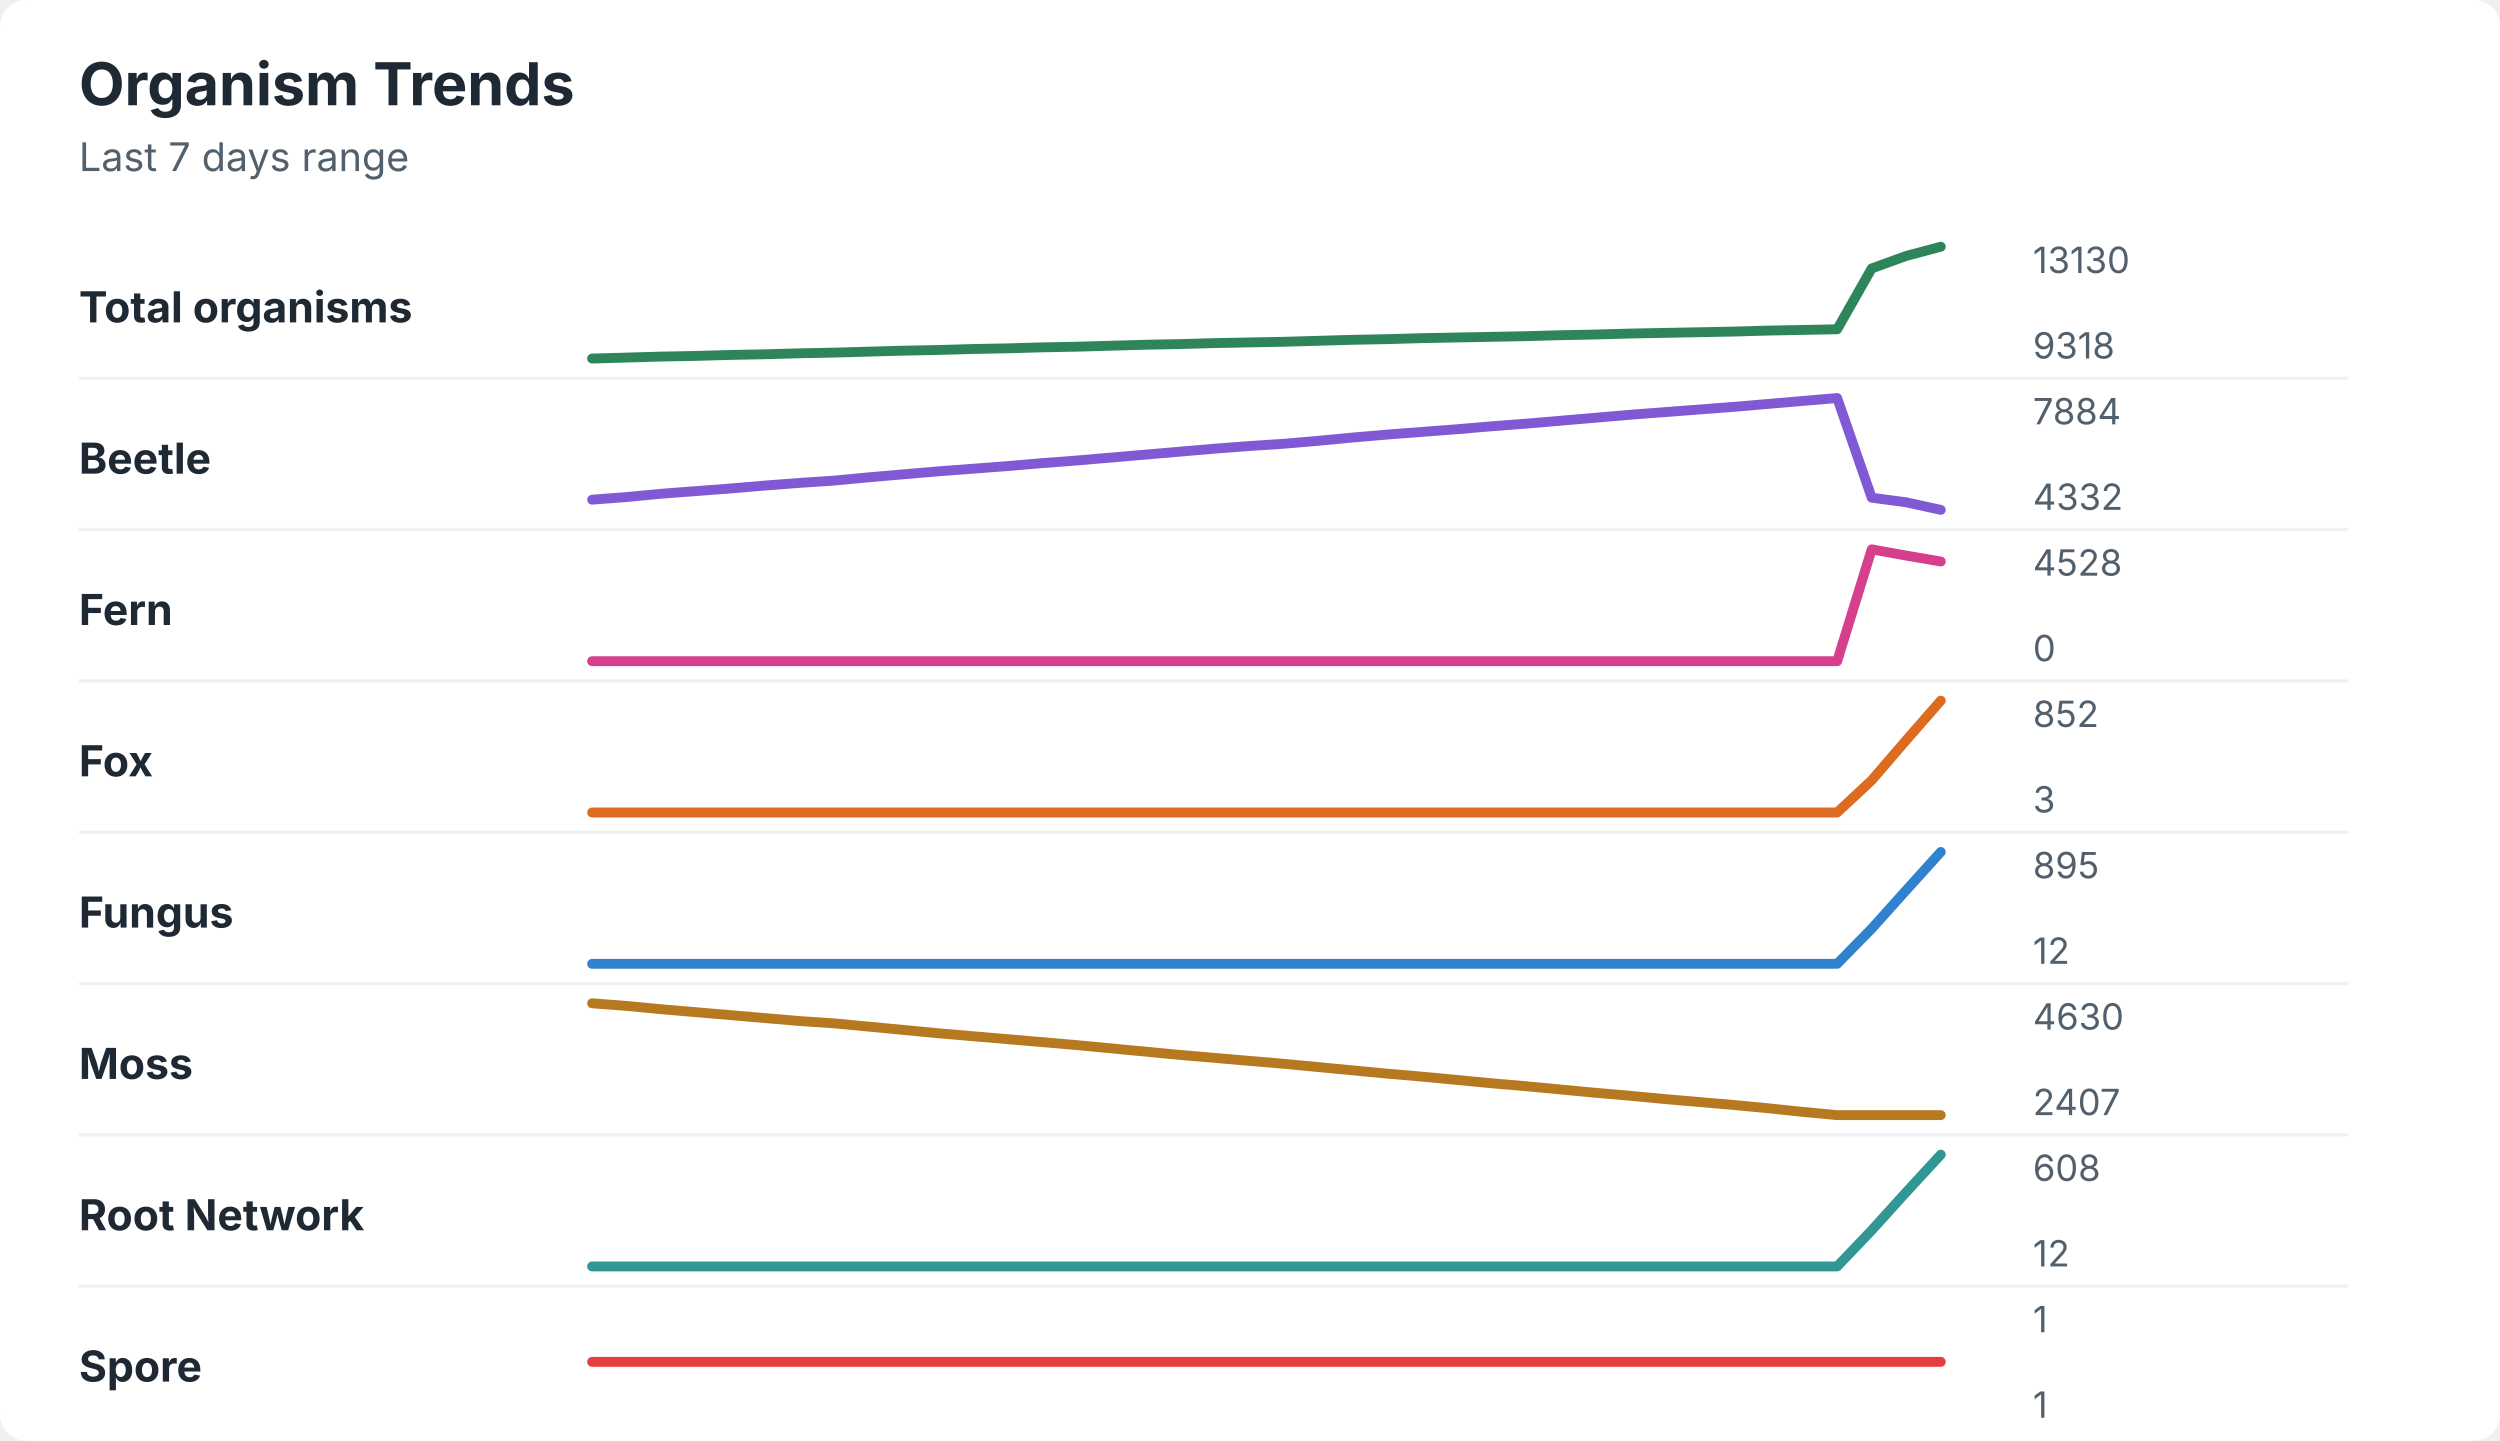
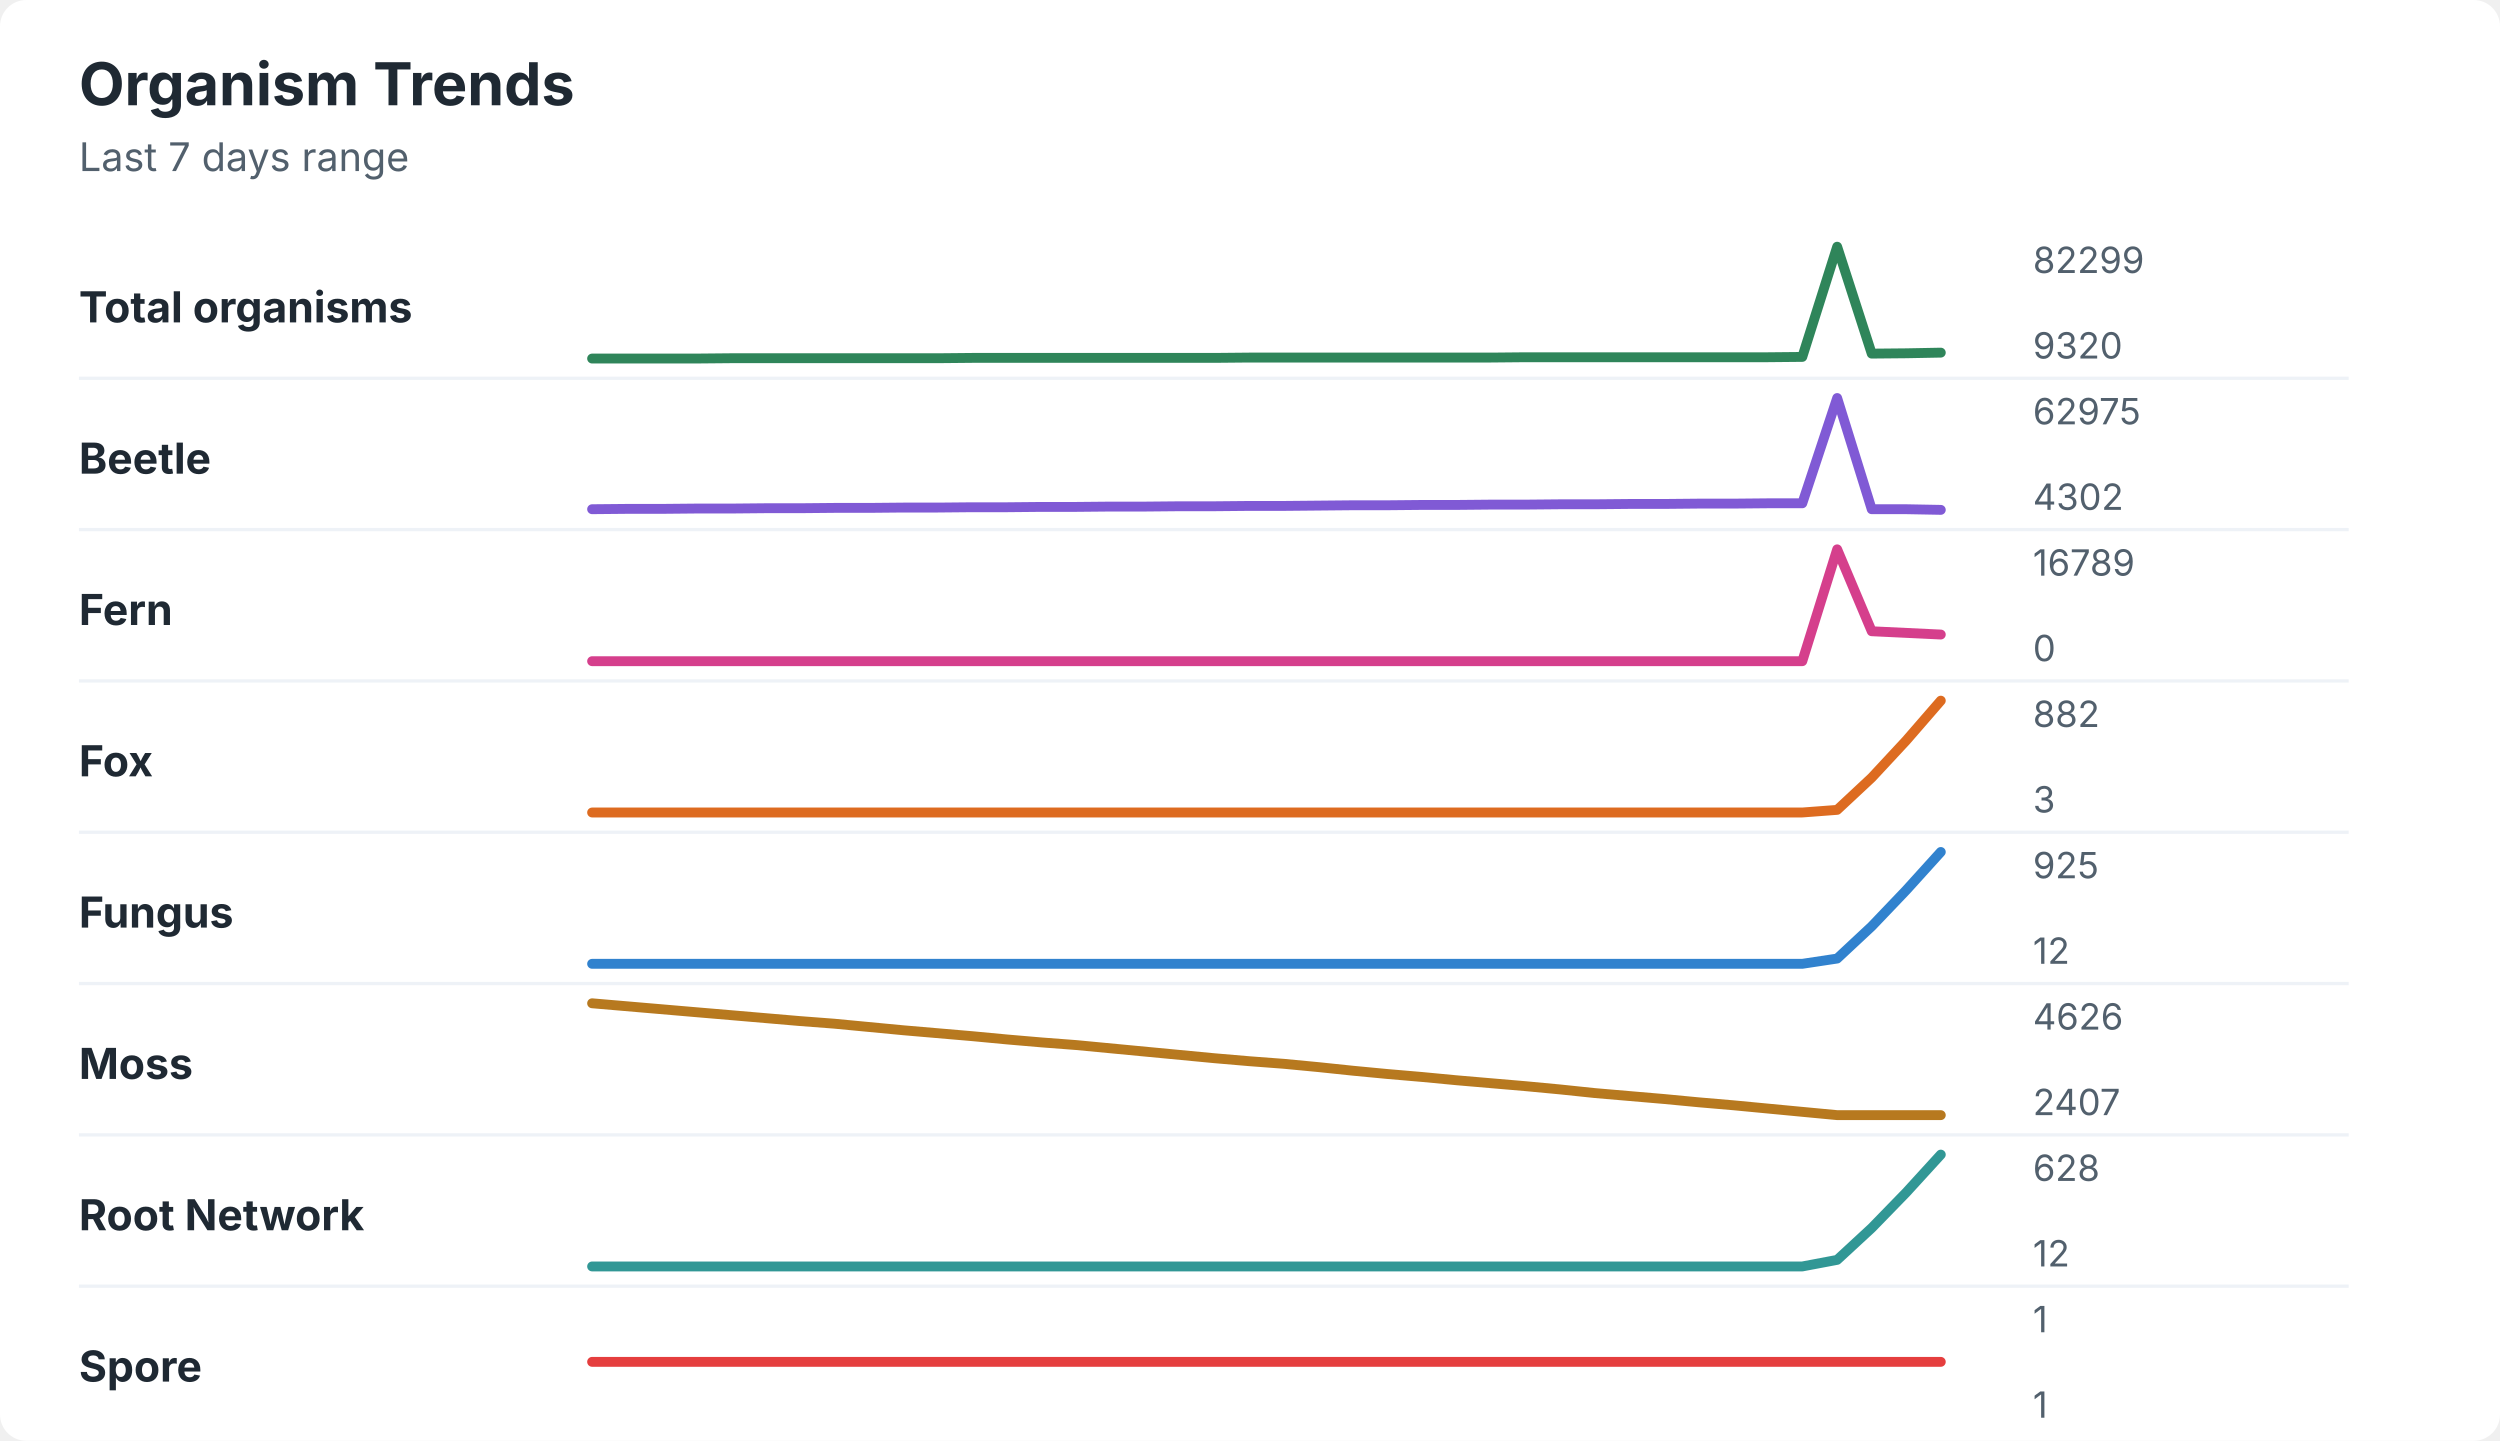
<svg xmlns="http://www.w3.org/2000/svg" width="760" height="438" viewBox="0 0 760 438" role="img" aria-labelledby="title desc">
  <rect width="760" height="438" rx="8" fill="#ffffff" />
  <style>
    text { font-family: -apple-system, BlinkMacSystemFont, "Segoe UI", sans-serif; }
    .title { font-size: 18px; font-weight: 700; fill: #1f2933; }
    .subtitle { font-size: 12px; fill: #52606d; }
    .label { font-size: 13px; font-weight: 650; fill: #1f2933; }
    .axis-value { font-size: 11px; fill: #52606d; }
    .separator { stroke: #eef2f7; stroke-width: 1; }
  </style>
  <text x="24" y="32" class="title">Organism Trends</text>
  <text x="24" y="52" class="subtitle">Last 7 days range</text>
  <text x="24" y="98" class="label">Total organisms</text>
-   <polyline points="180.0,109.0 190.5,108.7 201.0,108.4 211.5,108.2 222.1,107.9 232.6,107.7 243.1,107.4 253.6,107.2 264.1,106.9 274.6,106.6 285.1,106.4 295.6,106.1 306.2,105.9 316.7,105.6 327.2,105.4 337.7,105.1 348.2,104.8 358.7,104.6 369.2,104.3 379.7,104.1 390.3,103.9 400.8,103.6 411.3,103.3 421.8,103.1 432.3,102.8 442.8,102.6 453.3,102.4 463.8,102.2 474.4,101.9 484.9,101.7 495.4,101.4 505.9,101.2 516.4,101.0 526.9,100.8 537.4,100.5 547.9,100.3 558.5,100.1 569.0,81.6 579.5,77.8 590.0,75.0 " fill="none" stroke="#2f855a" stroke-width="3" stroke-linecap="round" stroke-linejoin="round" />
-   <text x="618" y="83" class="axis-value">13130</text>
-   <text x="618" y="109" class="axis-value">9318</text>
+   <polyline points="180.0,109.0 190.5,109.0 201.0,109.0 211.5,109.0 222.1,108.9 232.6,108.9 243.1,108.9 253.6,108.9 264.1,108.9 274.6,108.9 285.1,108.9 295.6,108.8 306.2,108.8 316.7,108.8 327.2,108.8 337.7,108.8 348.2,108.8 358.7,108.8 369.2,108.8 379.7,108.7 390.3,108.7 400.8,108.7 411.3,108.7 421.8,108.7 432.3,108.7 442.8,108.7 453.3,108.7 463.8,108.6 474.4,108.6 484.9,108.6 495.4,108.6 505.9,108.6 516.4,108.6 526.9,108.6 537.4,108.6 547.9,108.5 558.5,75.0 569.0,107.5 579.5,107.4 590.0,107.2 " fill="none" stroke="#2f855a" stroke-width="3" stroke-linecap="round" stroke-linejoin="round" />
+   <text x="618" y="83" class="axis-value">82299</text>
+   <text x="618" y="109" class="axis-value">9320</text>
  <line x1="24" y1="115.0" x2="714" y2="115.0" class="separator" />
  <text x="24" y="144" class="label">Beetle</text>
-   <polyline points="180.0,151.9 190.5,151.1 201.0,150.1 211.5,149.3 222.1,148.5 232.6,147.6 243.1,146.8 253.6,146.1 264.1,145.1 274.6,144.2 285.1,143.3 295.6,142.5 306.2,141.7 316.7,140.8 327.2,140.0 337.7,139.1 348.2,138.2 358.7,137.3 369.2,136.4 379.7,135.6 390.3,134.9 400.8,134.0 411.3,133.0 421.8,132.1 432.3,131.3 442.8,130.5 453.3,129.6 463.8,128.8 474.4,127.9 484.9,127.0 495.4,126.1 505.9,125.3 516.4,124.5 526.9,123.7 537.4,122.8 547.9,121.9 558.5,121.0 569.0,151.3 579.5,152.7 590.0,155.0 " fill="none" stroke="#805ad5" stroke-width="3" stroke-linecap="round" stroke-linejoin="round" />
-   <text x="618" y="129" class="axis-value">7884</text>
-   <text x="618" y="155" class="axis-value">4332</text>
+   <polyline points="180.0,154.8 190.5,154.7 201.0,154.7 211.5,154.6 222.1,154.6 232.6,154.5 243.1,154.5 253.6,154.4 264.1,154.4 274.6,154.3 285.1,154.3 295.6,154.2 306.2,154.2 316.7,154.1 327.2,154.1 337.7,154.0 348.2,154.0 358.7,153.9 369.2,153.9 379.7,153.8 390.3,153.8 400.8,153.7 411.3,153.6 421.8,153.6 432.3,153.5 442.8,153.5 453.3,153.4 463.8,153.4 474.4,153.3 484.9,153.3 495.4,153.2 505.9,153.2 516.4,153.1 526.9,153.1 537.4,153.0 547.9,153.0 558.5,121.0 569.0,154.8 579.5,154.8 590.0,155.0 " fill="none" stroke="#805ad5" stroke-width="3" stroke-linecap="round" stroke-linejoin="round" />
+   <text x="618" y="129" class="axis-value">62975</text>
+   <text x="618" y="155" class="axis-value">4302</text>
  <line x1="24" y1="161.0" x2="714" y2="161.0" class="separator" />
  <text x="24" y="190" class="label">Fern</text>
-   <polyline points="180.0,201.0 190.5,201.0 201.0,201.0 211.5,201.0 222.1,201.0 232.6,201.0 243.1,201.0 253.6,201.0 264.1,201.0 274.6,201.0 285.1,201.0 295.6,201.0 306.2,201.0 316.7,201.0 327.2,201.0 337.7,201.0 348.2,201.0 358.7,201.0 369.2,201.0 379.7,201.0 390.3,201.0 400.8,201.0 411.3,201.0 421.8,201.0 432.3,201.0 442.8,201.0 453.3,201.0 463.8,201.0 474.4,201.0 484.9,201.0 495.4,201.0 505.9,201.0 516.4,201.0 526.9,201.0 537.4,201.0 547.9,201.0 558.5,201.0 569.0,167.0 579.5,168.9 590.0,170.7 " fill="none" stroke="#d53f8c" stroke-width="3" stroke-linecap="round" stroke-linejoin="round" />
-   <text x="618" y="175" class="axis-value">4528</text>
+   <polyline points="180.0,201.0 190.5,201.0 201.0,201.0 211.5,201.0 222.1,201.0 232.6,201.0 243.1,201.0 253.6,201.0 264.1,201.0 274.6,201.0 285.1,201.0 295.6,201.0 306.2,201.0 316.7,201.0 327.2,201.0 337.7,201.0 348.2,201.0 358.7,201.0 369.2,201.0 379.7,201.0 390.3,201.0 400.8,201.0 411.3,201.0 421.8,201.0 432.3,201.0 442.8,201.0 453.3,201.0 463.8,201.0 474.4,201.0 484.9,201.0 495.4,201.0 505.9,201.0 516.4,201.0 526.9,201.0 537.4,201.0 547.9,201.0 558.5,167.0 569.0,191.9 579.5,192.4 590.0,192.9 " fill="none" stroke="#d53f8c" stroke-width="3" stroke-linecap="round" stroke-linejoin="round" />
+   <text x="618" y="175" class="axis-value">16789</text>
  <text x="618" y="201" class="axis-value">0</text>
  <line x1="24" y1="207.0" x2="714" y2="207.0" class="separator" />
  <text x="24" y="236" class="label">Fox</text>
-   <polyline points="180.0,247.0 190.5,247.0 201.0,247.0 211.5,247.0 222.1,247.0 232.6,247.0 243.1,247.0 253.6,247.0 264.1,247.0 274.6,247.0 285.1,247.0 295.6,247.0 306.2,247.0 316.7,247.0 327.2,247.0 337.7,247.0 348.2,247.0 358.7,247.0 369.2,247.0 379.7,247.0 390.3,247.0 400.8,247.0 411.3,247.0 421.8,247.0 432.3,247.0 442.8,247.0 453.3,247.0 463.8,247.0 474.4,247.0 484.9,247.0 495.4,247.0 505.9,247.0 516.4,247.0 526.9,247.0 537.4,247.0 547.9,247.0 558.5,247.0 569.0,237.2 579.5,225.0 590.0,213.0 " fill="none" stroke="#dd6b20" stroke-width="3" stroke-linecap="round" stroke-linejoin="round" />
-   <text x="618" y="221" class="axis-value">852</text>
+   <polyline points="180.0,247.0 190.5,247.0 201.0,247.0 211.5,247.0 222.1,247.0 232.6,247.0 243.1,247.0 253.6,247.0 264.1,247.0 274.6,247.0 285.1,247.0 295.6,247.0 306.2,247.0 316.7,247.0 327.2,247.0 337.7,247.0 348.2,247.0 358.7,247.0 369.2,247.0 379.7,247.0 390.3,247.0 400.8,247.0 411.3,247.0 421.8,247.0 432.3,247.0 442.8,247.0 453.3,247.0 463.8,247.0 474.4,247.0 484.9,247.0 495.4,247.0 505.9,247.0 516.4,247.0 526.9,247.0 537.4,247.0 547.9,247.0 558.5,246.2 569.0,236.4 579.5,225.1 590.0,213.0 " fill="none" stroke="#dd6b20" stroke-width="3" stroke-linecap="round" stroke-linejoin="round" />
+   <text x="618" y="221" class="axis-value">882</text>
  <text x="618" y="247" class="axis-value">3</text>
  <line x1="24" y1="253.0" x2="714" y2="253.0" class="separator" />
  <text x="24" y="282" class="label">Fungus</text>
-   <polyline points="180.0,293.0 190.5,293.0 201.0,293.0 211.5,293.0 222.1,293.0 232.6,293.0 243.1,293.0 253.6,293.0 264.1,293.0 274.6,293.0 285.1,293.0 295.6,293.0 306.2,293.0 316.7,293.0 327.2,293.0 337.7,293.0 348.2,293.0 358.7,293.0 369.2,293.0 379.7,293.0 390.3,293.0 400.8,293.0 411.3,293.0 421.8,293.0 432.3,293.0 442.8,293.0 453.3,293.0 463.8,293.0 474.4,293.0 484.9,293.0 495.4,293.0 505.9,293.0 516.4,293.0 526.9,293.0 537.4,293.0 547.9,293.0 558.5,293.0 569.0,282.3 579.5,270.6 590.0,259.0 " fill="none" stroke="#3182ce" stroke-width="3" stroke-linecap="round" stroke-linejoin="round" />
-   <text x="618" y="267" class="axis-value">895</text>
+   <polyline points="180.0,293.0 190.5,293.0 201.0,293.0 211.5,293.0 222.1,293.0 232.6,293.0 243.1,293.0 253.6,293.0 264.1,293.0 274.6,293.0 285.1,293.0 295.6,293.0 306.2,293.0 316.7,293.0 327.2,293.0 337.7,293.0 348.2,293.0 358.7,293.0 369.2,293.0 379.7,293.0 390.3,293.0 400.8,293.0 411.3,293.0 421.8,293.0 432.3,293.0 442.8,293.0 453.3,293.0 463.8,293.0 474.4,293.0 484.9,293.0 495.4,293.0 505.9,293.0 516.4,293.0 526.9,293.0 537.4,293.0 547.9,293.0 558.5,291.4 569.0,281.6 579.5,270.6 590.0,259.0 " fill="none" stroke="#3182ce" stroke-width="3" stroke-linecap="round" stroke-linejoin="round" />
+   <text x="618" y="267" class="axis-value">925</text>
  <text x="618" y="293" class="axis-value">12</text>
  <line x1="24" y1="299.0" x2="714" y2="299.0" class="separator" />
  <text x="24" y="328" class="label">Moss</text>
-   <polyline points="180.0,305.0 190.5,305.8 201.0,306.8 211.5,307.7 222.1,308.6 232.6,309.5 243.1,310.4 253.6,311.1 264.1,312.1 274.6,313.1 285.1,314.1 295.6,315.0 306.2,315.9 316.7,316.8 327.2,317.7 337.7,318.7 348.2,319.7 358.7,320.7 369.2,321.6 379.7,322.5 390.3,323.4 400.8,324.4 411.3,325.4 421.8,326.4 432.3,327.3 442.8,328.3 453.3,329.3 463.8,330.2 474.4,331.2 484.9,332.2 495.4,333.1 505.9,334.1 516.4,335.0 526.9,335.9 537.4,336.9 547.9,338.0 558.5,339.0 569.0,339.0 579.5,339.0 590.0,339.0 " fill="none" stroke="#b7791f" stroke-width="3" stroke-linecap="round" stroke-linejoin="round" />
-   <text x="618" y="313" class="axis-value">4630</text>
+   <polyline points="180.0,305.0 190.5,305.9 201.0,306.8 211.5,307.7 222.1,308.6 232.6,309.5 243.1,310.4 253.6,311.2 264.1,312.2 274.6,313.2 285.1,314.1 295.6,315.0 306.2,316.0 316.7,316.9 327.2,317.7 337.7,318.7 348.2,319.7 358.7,320.7 369.2,321.7 379.7,322.6 390.3,323.4 400.8,324.4 411.3,325.5 421.8,326.5 432.3,327.4 442.8,328.4 453.3,329.3 463.8,330.2 474.4,331.2 484.9,332.3 495.4,333.2 505.9,334.1 516.4,335.1 526.9,336.0 537.4,337.0 547.9,338.0 558.5,339.0 569.0,339.0 579.5,339.0 590.0,339.0 " fill="none" stroke="#b7791f" stroke-width="3" stroke-linecap="round" stroke-linejoin="round" />
+   <text x="618" y="313" class="axis-value">4626</text>
  <text x="618" y="339" class="axis-value">2407</text>
  <line x1="24" y1="345.0" x2="714" y2="345.0" class="separator" />
  <text x="24" y="374" class="label">Root Network</text>
-   <polyline points="180.0,385.0 190.5,385.0 201.0,385.0 211.5,385.0 222.1,385.0 232.6,385.0 243.1,385.0 253.6,385.0 264.1,385.0 274.6,385.0 285.1,385.0 295.6,385.0 306.2,385.0 316.7,385.0 327.2,385.0 337.7,385.0 348.2,385.0 358.7,385.0 369.2,385.0 379.7,385.0 390.3,385.0 400.8,385.0 411.3,385.0 421.8,385.0 432.3,385.0 442.8,385.0 453.3,385.0 463.8,385.0 474.4,385.0 484.9,385.0 495.4,385.0 505.9,385.0 516.4,385.0 526.9,385.0 537.4,385.0 547.9,385.0 558.5,385.0 569.0,374.0 579.5,362.4 590.0,351.0 " fill="none" stroke="#319795" stroke-width="3" stroke-linecap="round" stroke-linejoin="round" />
-   <text x="618" y="359" class="axis-value">608</text>
+   <polyline points="180.0,385.0 190.5,385.0 201.0,385.0 211.5,385.0 222.1,385.0 232.6,385.0 243.1,385.0 253.6,385.0 264.1,385.0 274.6,385.0 285.1,385.0 295.6,385.0 306.2,385.0 316.7,385.0 327.2,385.0 337.7,385.0 348.2,385.0 358.7,385.0 369.2,385.0 379.7,385.0 390.3,385.0 400.8,385.0 411.3,385.0 421.8,385.0 432.3,385.0 442.8,385.0 453.3,385.0 463.8,385.0 474.4,385.0 484.9,385.0 495.4,385.0 505.9,385.0 516.4,385.0 526.9,385.0 537.4,385.0 547.9,385.0 558.5,383.0 569.0,373.3 579.5,362.5 590.0,351.0 " fill="none" stroke="#319795" stroke-width="3" stroke-linecap="round" stroke-linejoin="round" />
+   <text x="618" y="359" class="axis-value">628</text>
  <text x="618" y="385" class="axis-value">12</text>
  <line x1="24" y1="391.0" x2="714" y2="391.0" class="separator" />
  <text x="24" y="420" class="label">Spore</text>
  <polyline points="180.0,414.0 190.5,414.0 201.0,414.0 211.5,414.0 222.1,414.0 232.6,414.0 243.1,414.0 253.6,414.0 264.1,414.0 274.6,414.0 285.1,414.0 295.6,414.0 306.2,414.0 316.7,414.0 327.2,414.0 337.7,414.0 348.2,414.0 358.7,414.0 369.2,414.0 379.7,414.0 390.3,414.0 400.8,414.0 411.3,414.0 421.8,414.0 432.3,414.0 442.8,414.0 453.3,414.0 463.8,414.0 474.4,414.0 484.9,414.0 495.4,414.0 505.9,414.0 516.4,414.0 526.9,414.0 537.4,414.0 547.9,414.0 558.5,414.0 569.0,414.0 579.5,414.0 590.0,414.0 " fill="none" stroke="#e53e3e" stroke-width="3" stroke-linecap="round" stroke-linejoin="round" />
  <text x="618" y="405" class="axis-value">1</text>
  <text x="618" y="431" class="axis-value">1</text>
</svg>
